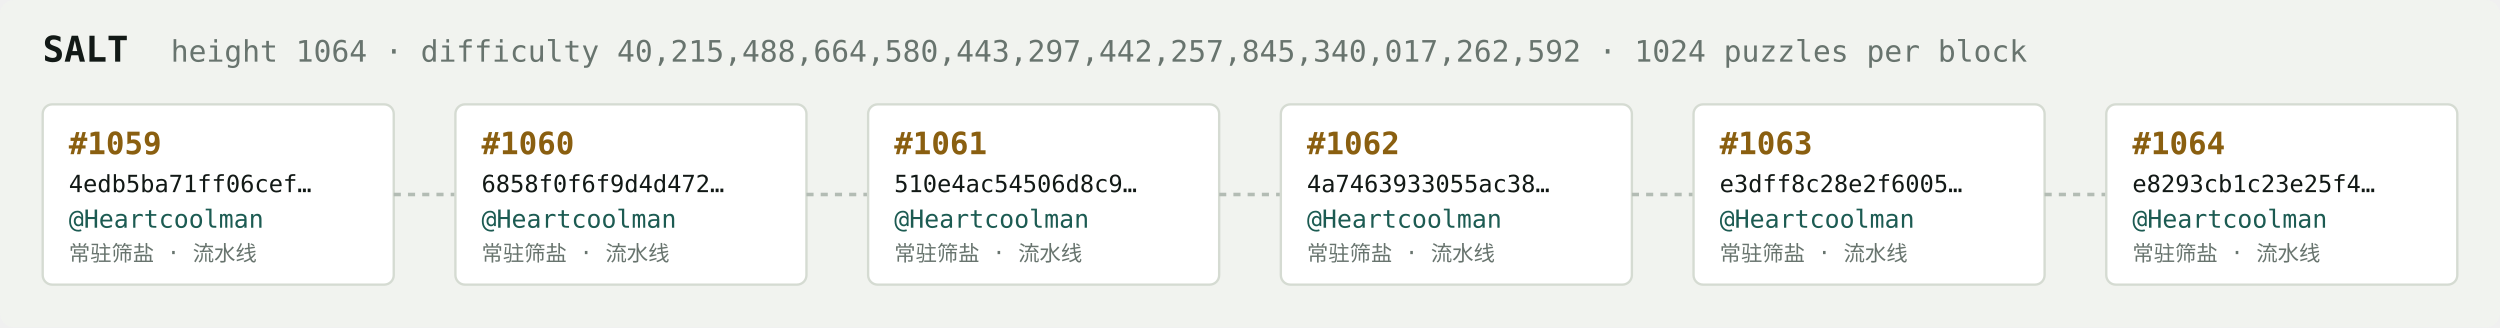
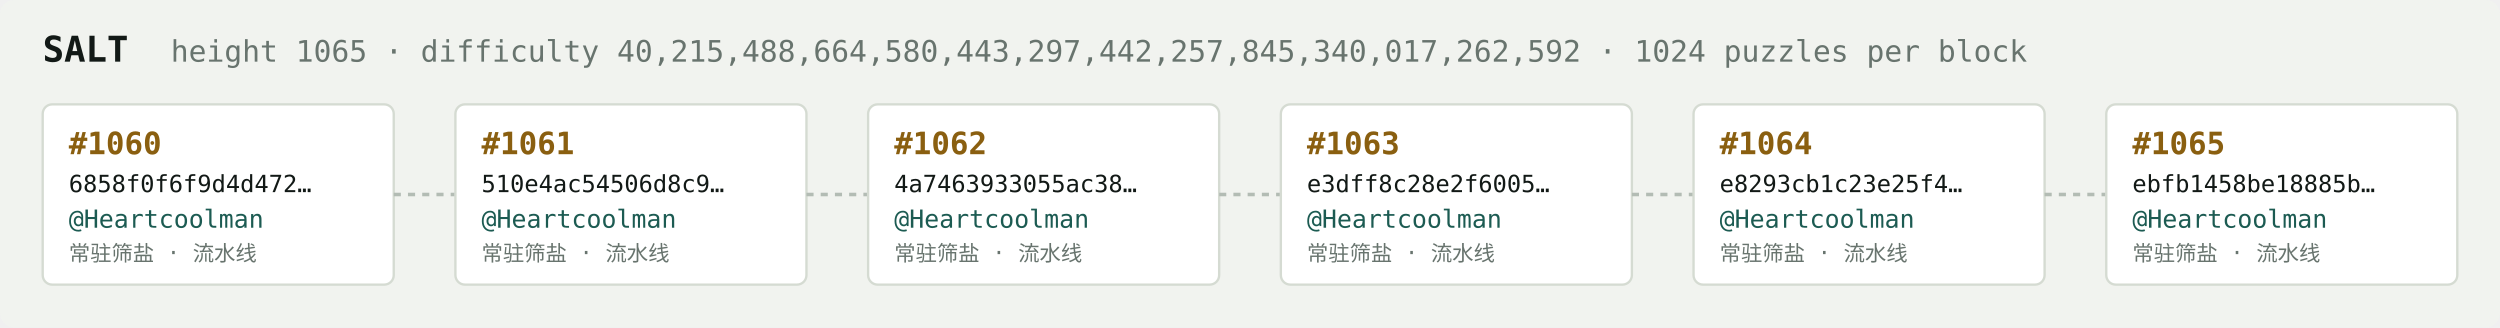
<svg xmlns="http://www.w3.org/2000/svg" width="1054" height="138" viewBox="0 0 1054 138" font-family="ui-monospace,SFMono-Regular,Menlo,monospace">
  <rect fill="#f1f3ef" width="1054" height="138" rx="6" />
  <text x="18" y="26" fill="#121916" font-size="15" font-weight="700">SALT</text>
-   <text x="72" y="26" fill="#68746e" font-size="12.5">height 1064 · difficulty 40,215,488,664,580,443,297,442,257,845,340,017,262,592 · 1024 puzzles per block</text>
+   <text x="72" y="26" fill="#68746e" font-size="12.5">height 1065 · difficulty 40,215,488,664,580,443,297,442,257,845,340,017,262,592 · 1024 puzzles per block</text>
  <rect x="18" y="44" width="148" height="76" rx="4" fill="#ffffff" stroke="#d5dbd2" stroke-width="1" />
-   <text x="29" y="65" fill="#8a5f10" font-size="13" font-weight="700">#1059</text>
-   <text x="29" y="81" fill="#121916" font-size="10">4edb5ba71ff06cef…</text>
+   <text x="29" y="65" fill="#8a5f10" font-size="13" font-weight="700">#1060</text>
+   <text x="29" y="81" fill="#121916" font-size="10">6858f0f6f9d4d472…</text>
  <text x="29" y="96" fill="#1c5b52" font-size="10.5">@Heartcoolman</text>
  <text x="29" y="110" fill="#68746e" font-size="9">常驻筛盐 · 流水线</text>
  <line x1="166" y1="82.0" x2="192" y2="82.0" stroke="#b3bcb4" stroke-width="1.5" stroke-dasharray="3 3" />
  <rect x="192" y="44" width="148" height="76" rx="4" fill="#ffffff" stroke="#d5dbd2" stroke-width="1" />
-   <text x="203" y="65" fill="#8a5f10" font-size="13" font-weight="700">#1060</text>
-   <text x="203" y="81" fill="#121916" font-size="10">6858f0f6f9d4d472…</text>
+   <text x="203" y="65" fill="#8a5f10" font-size="13" font-weight="700">#1061</text>
+   <text x="203" y="81" fill="#121916" font-size="10">510e4ac54506d8c9…</text>
  <text x="203" y="96" fill="#1c5b52" font-size="10.5">@Heartcoolman</text>
  <text x="203" y="110" fill="#68746e" font-size="9">常驻筛盐 · 流水线</text>
  <line x1="340" y1="82.0" x2="366" y2="82.0" stroke="#b3bcb4" stroke-width="1.5" stroke-dasharray="3 3" />
  <rect x="366" y="44" width="148" height="76" rx="4" fill="#ffffff" stroke="#d5dbd2" stroke-width="1" />
-   <text x="377" y="65" fill="#8a5f10" font-size="13" font-weight="700">#1061</text>
-   <text x="377" y="81" fill="#121916" font-size="10">510e4ac54506d8c9…</text>
+   <text x="377" y="65" fill="#8a5f10" font-size="13" font-weight="700">#1062</text>
+   <text x="377" y="81" fill="#121916" font-size="10">4a7463933055ac38…</text>
  <text x="377" y="96" fill="#1c5b52" font-size="10.5">@Heartcoolman</text>
  <text x="377" y="110" fill="#68746e" font-size="9">常驻筛盐 · 流水线</text>
  <line x1="514" y1="82.0" x2="540" y2="82.0" stroke="#b3bcb4" stroke-width="1.5" stroke-dasharray="3 3" />
  <rect x="540" y="44" width="148" height="76" rx="4" fill="#ffffff" stroke="#d5dbd2" stroke-width="1" />
-   <text x="551" y="65" fill="#8a5f10" font-size="13" font-weight="700">#1062</text>
-   <text x="551" y="81" fill="#121916" font-size="10">4a7463933055ac38…</text>
+   <text x="551" y="65" fill="#8a5f10" font-size="13" font-weight="700">#1063</text>
+   <text x="551" y="81" fill="#121916" font-size="10">e3dff8c28e2f6005…</text>
  <text x="551" y="96" fill="#1c5b52" font-size="10.5">@Heartcoolman</text>
  <text x="551" y="110" fill="#68746e" font-size="9">常驻筛盐 · 流水线</text>
  <line x1="688" y1="82.0" x2="714" y2="82.0" stroke="#b3bcb4" stroke-width="1.5" stroke-dasharray="3 3" />
  <rect x="714" y="44" width="148" height="76" rx="4" fill="#ffffff" stroke="#d5dbd2" stroke-width="1" />
-   <text x="725" y="65" fill="#8a5f10" font-size="13" font-weight="700">#1063</text>
-   <text x="725" y="81" fill="#121916" font-size="10">e3dff8c28e2f6005…</text>
+   <text x="725" y="65" fill="#8a5f10" font-size="13" font-weight="700">#1064</text>
+   <text x="725" y="81" fill="#121916" font-size="10">e8293cb1c23e25f4…</text>
  <text x="725" y="96" fill="#1c5b52" font-size="10.5">@Heartcoolman</text>
  <text x="725" y="110" fill="#68746e" font-size="9">常驻筛盐 · 流水线</text>
  <line x1="862" y1="82.0" x2="888" y2="82.0" stroke="#b3bcb4" stroke-width="1.5" stroke-dasharray="3 3" />
  <rect x="888" y="44" width="148" height="76" rx="4" fill="#ffffff" stroke="#d5dbd2" stroke-width="1" />
-   <text x="899" y="65" fill="#8a5f10" font-size="13" font-weight="700">#1064</text>
-   <text x="899" y="81" fill="#121916" font-size="10">e8293cb1c23e25f4…</text>
+   <text x="899" y="65" fill="#8a5f10" font-size="13" font-weight="700">#1065</text>
+   <text x="899" y="81" fill="#121916" font-size="10">ebfb1458be18885b…</text>
  <text x="899" y="96" fill="#1c5b52" font-size="10.5">@Heartcoolman</text>
  <text x="899" y="110" fill="#68746e" font-size="9">常驻筛盐 · 流水线</text>
</svg>
